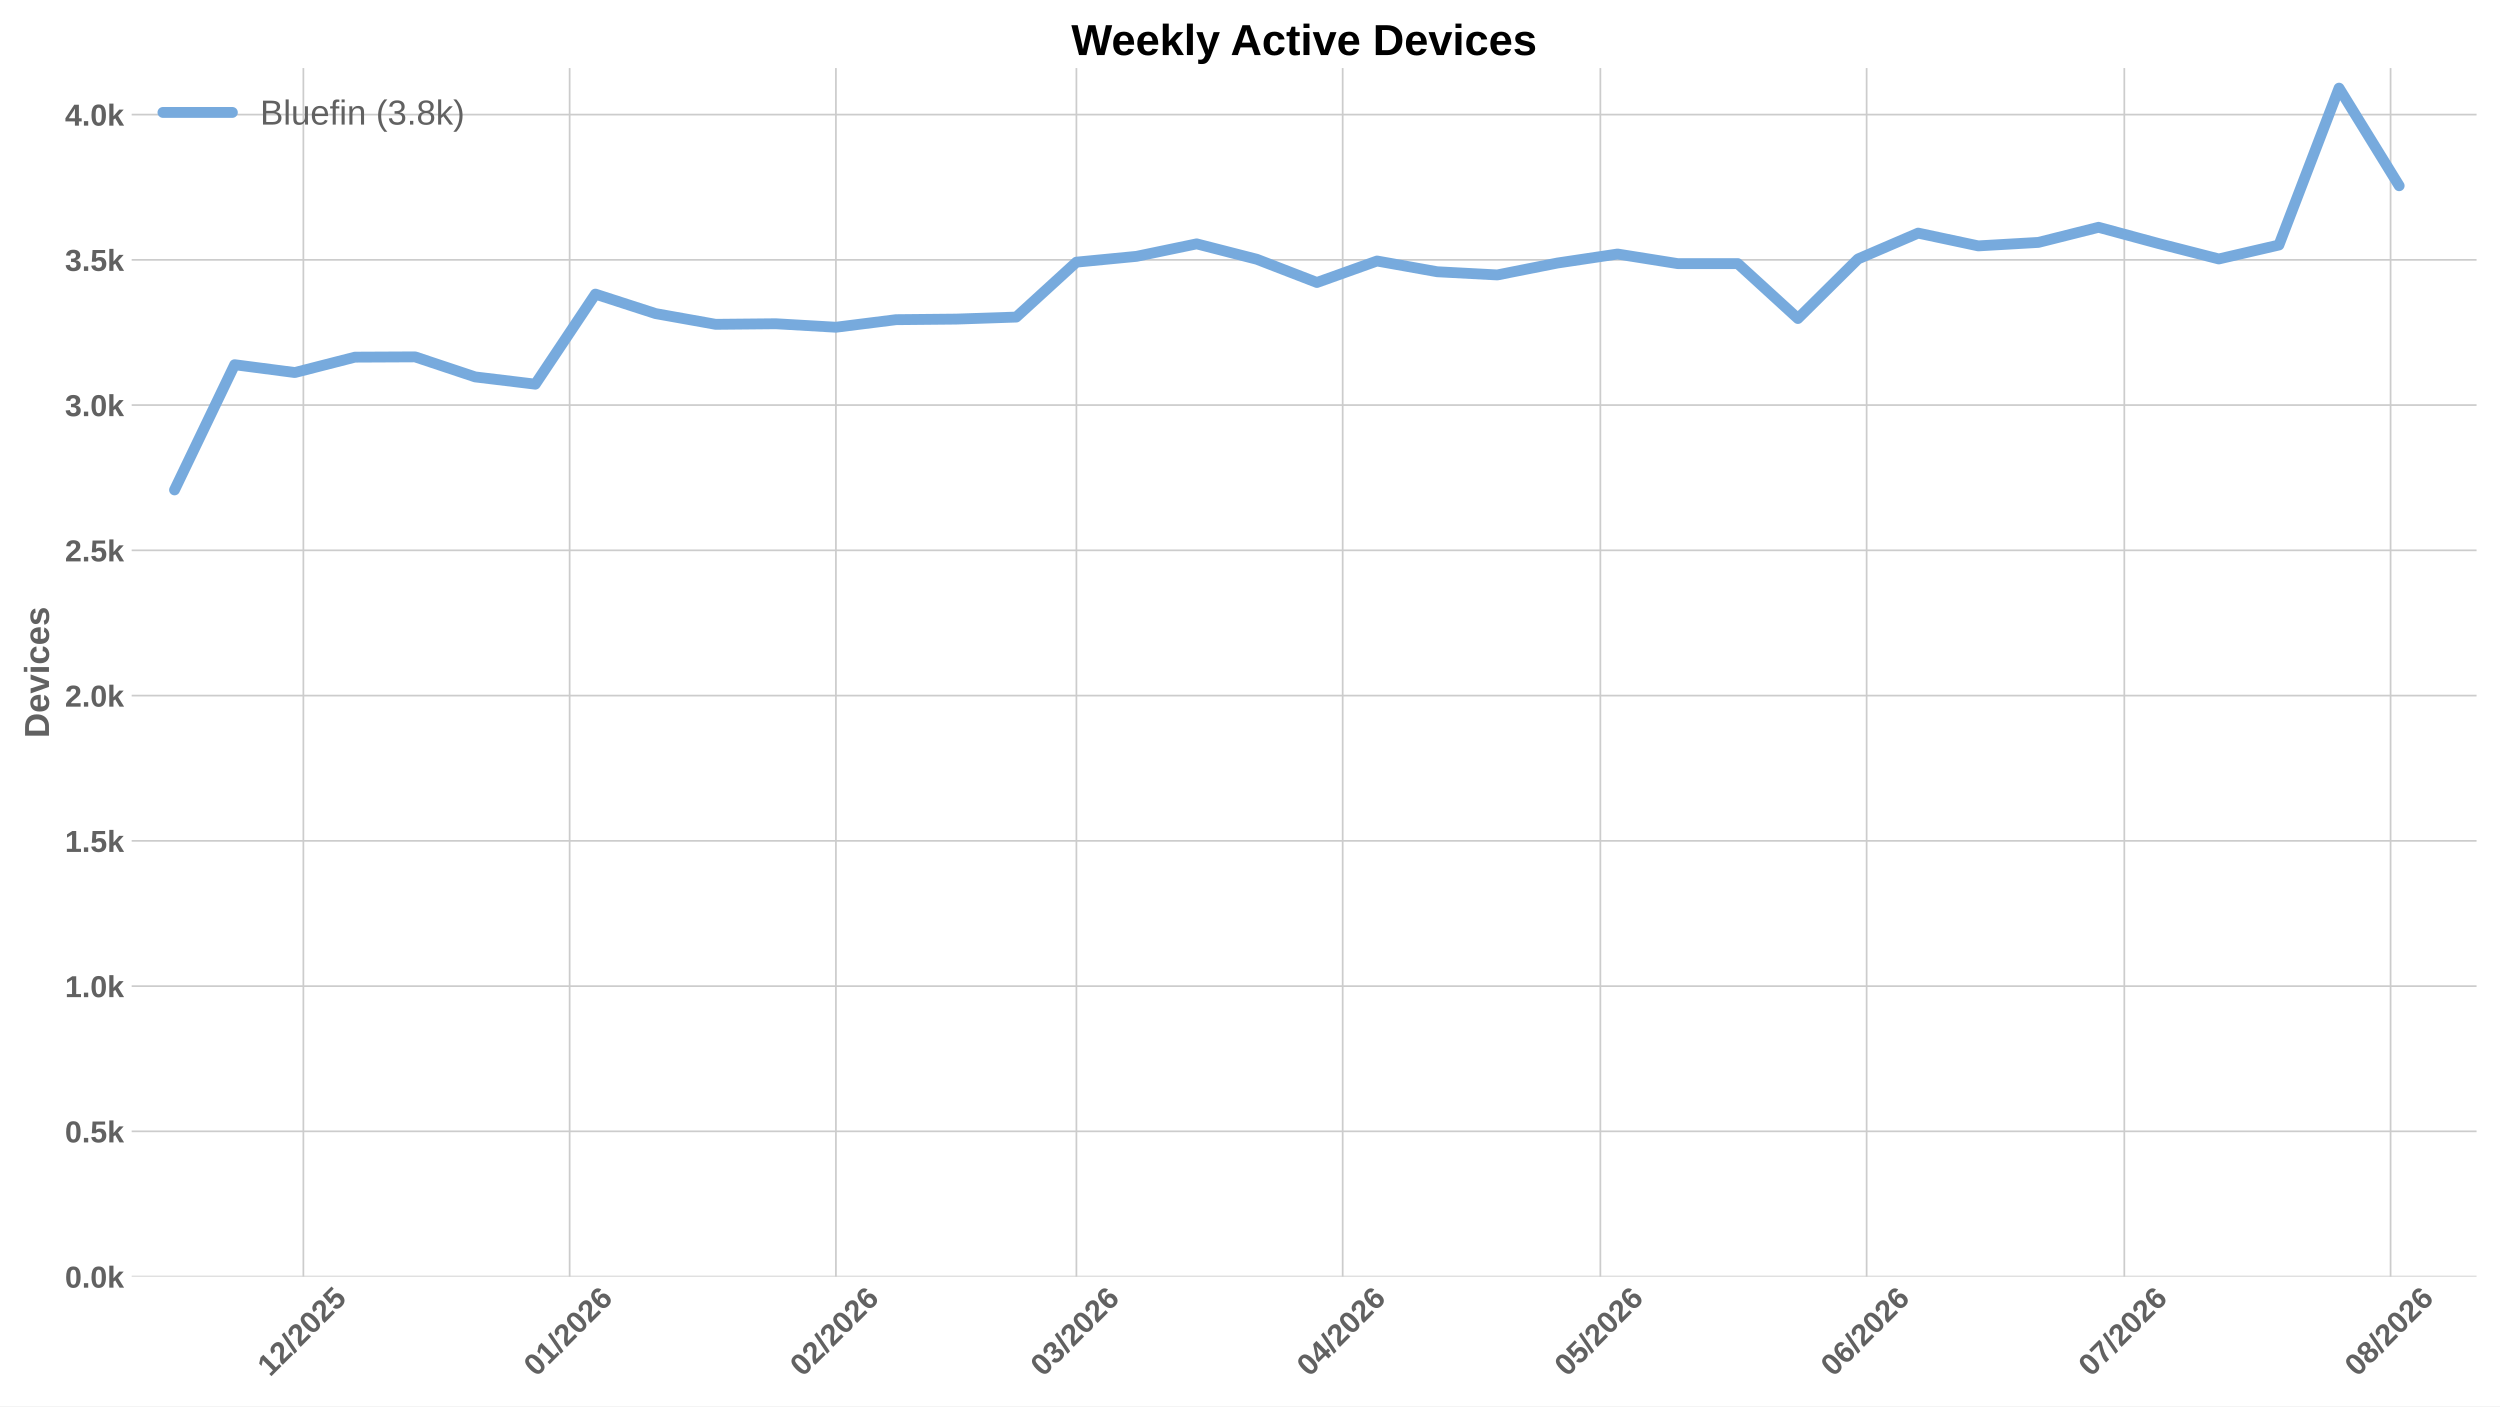
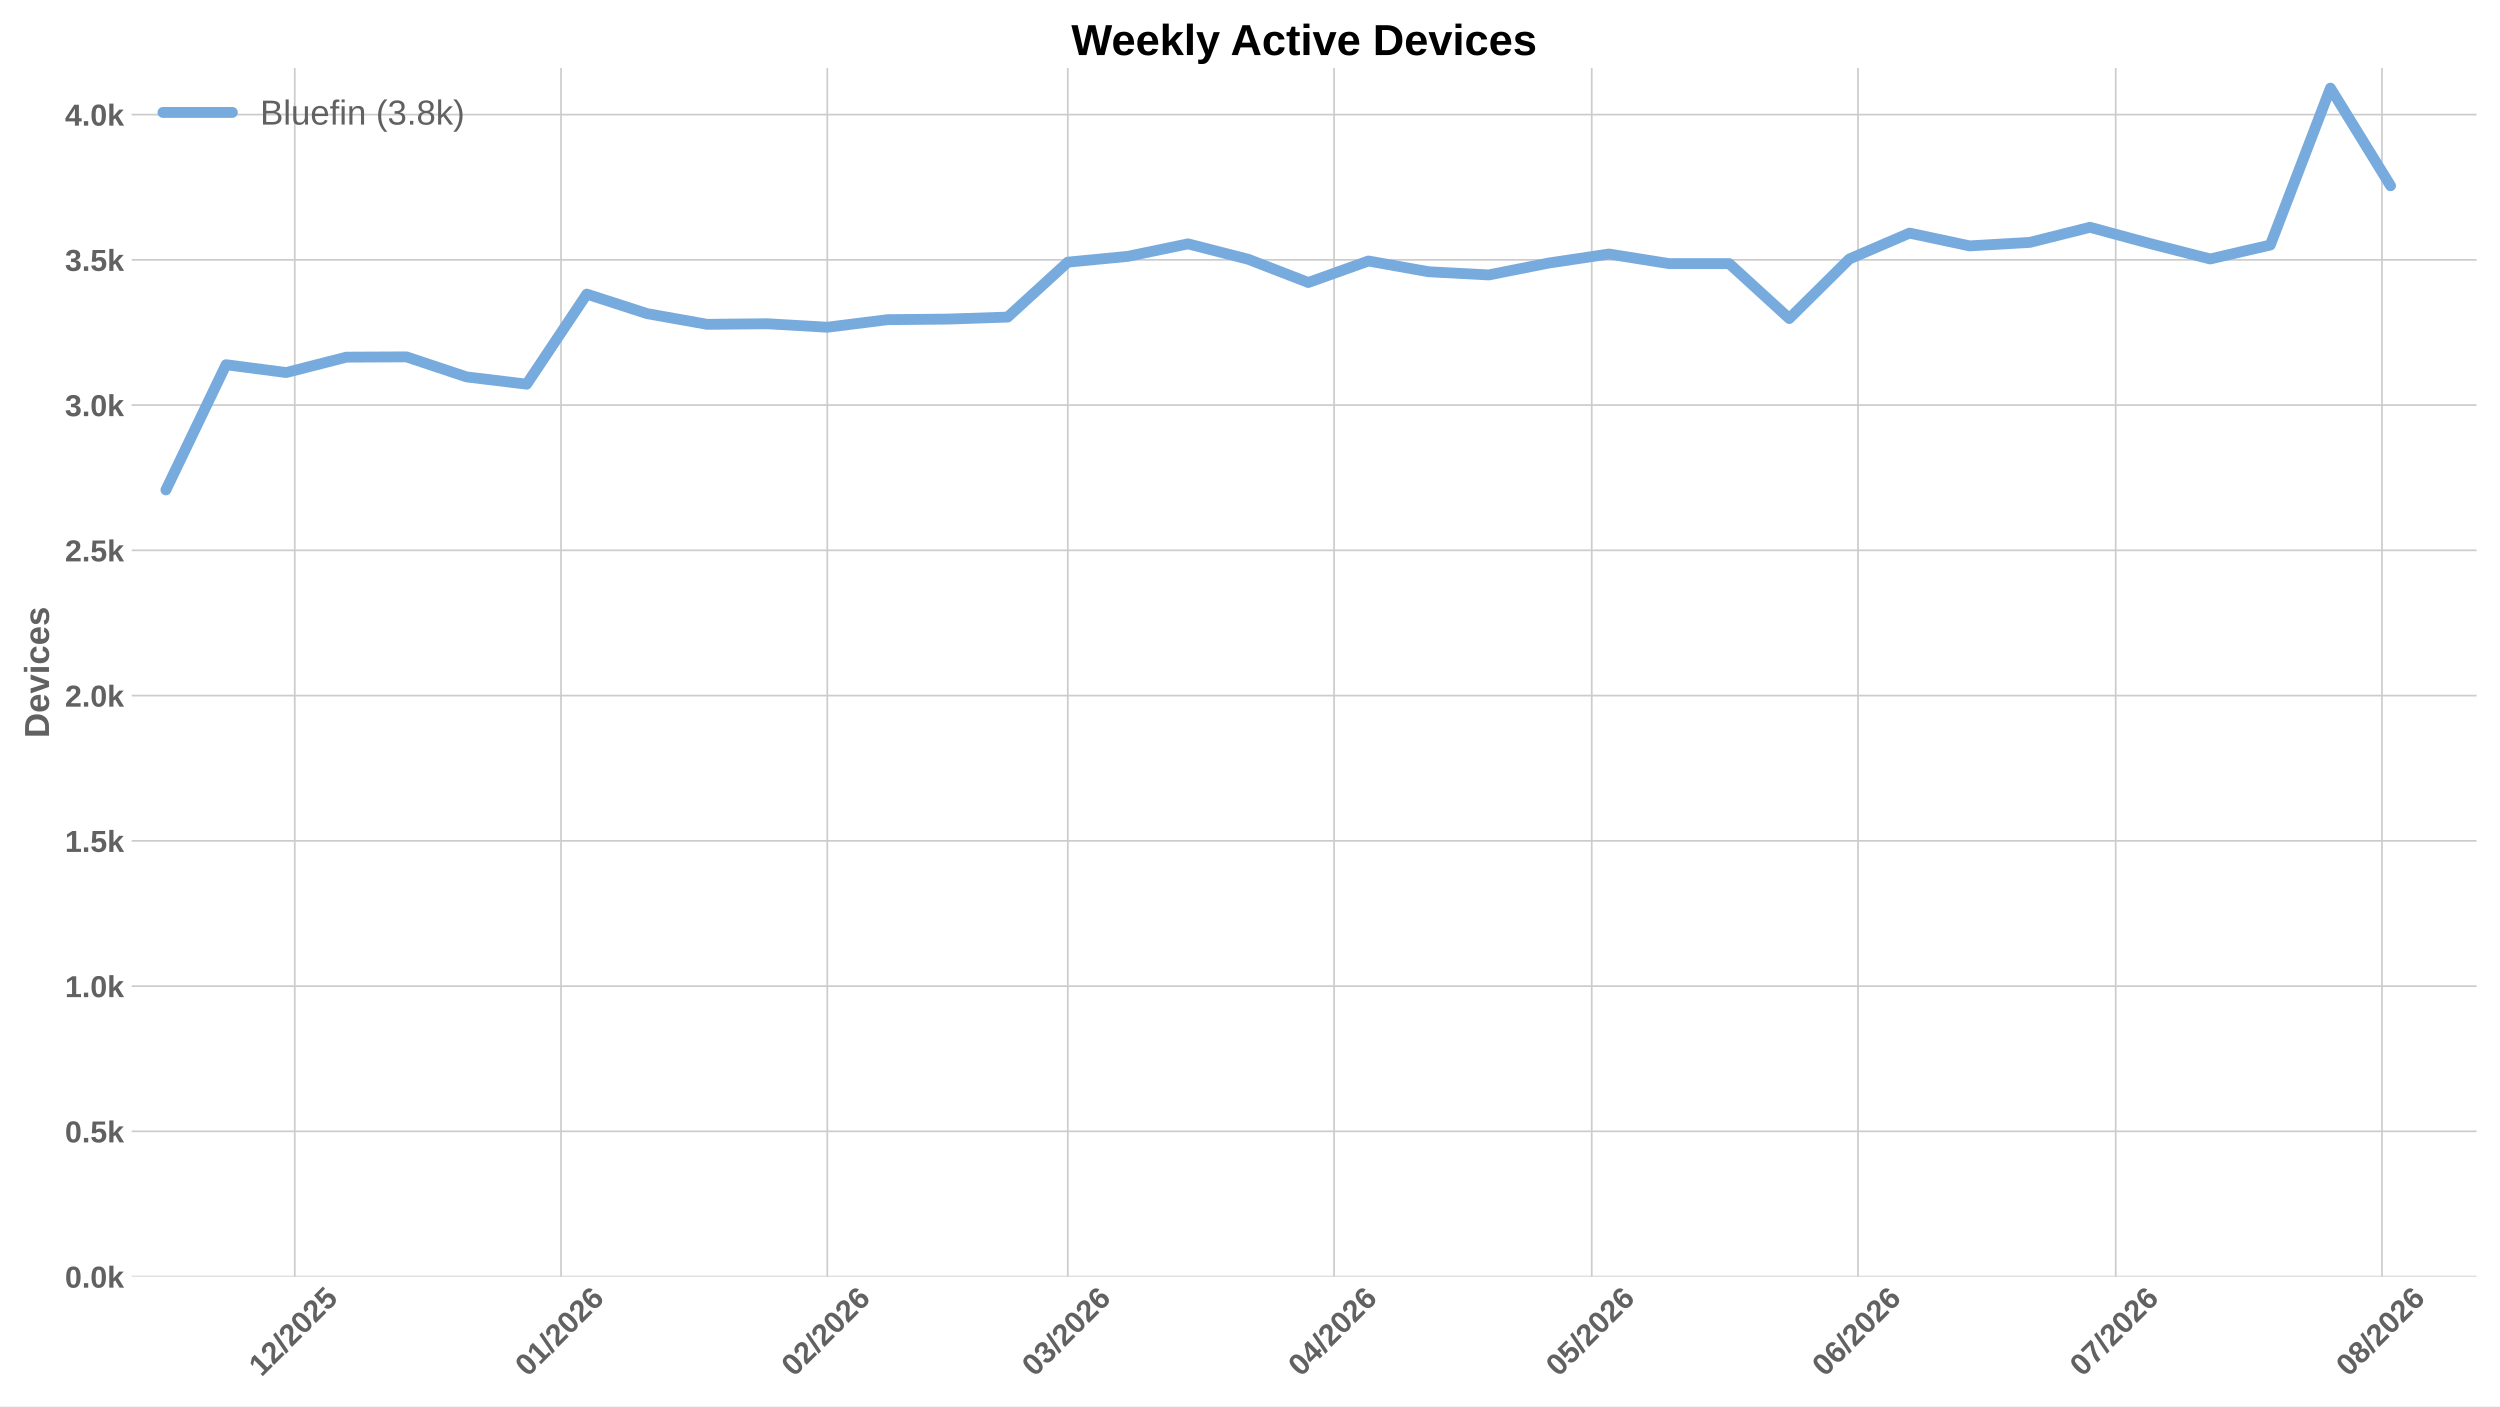
<svg xmlns="http://www.w3.org/2000/svg" xmlns:xlink="http://www.w3.org/1999/xlink" width="1152pt" height="648pt" viewBox="0 0 1152 648" version="1.1">
  <defs>
    <style type="text/css">*{stroke-linejoin: round; stroke-linecap: butt}</style>
  </defs>
  <g id="figure_1">
    <g id="patch_1">
      <path d="M 0 648  L 1152 648  L 1152 0  L 0 0  z " style="fill: #ffffff" />
    </g>
    <g id="axes_1">
      <g id="patch_2">
        <path d="M 60.676 588.262  L 1141.2 588.262  L 1141.2 31.361  L 60.676 31.361  z " style="fill: #ffffff" />
      </g>
      <g id="matplotlib.axis_1">
        <g id="xtick_1">
          <g id="line2d_1">
-             <path d="M 139.793 588.262  L 139.793 31.361  " clip-path="url(#pef35b49266)" style="fill: none; stroke: #cccccc; stroke-width: 0.8; stroke-linecap: round" />
+             <path d="M 135.824 588.262  L 135.824 31.361  " clip-path="url(#p6663f24291)" style="fill: none; stroke: #cccccc; stroke-width: 0.8; stroke-linecap: round" />
          </g>
          <g id="line2d_2" />
          <g id="text_1">
-             <g style="fill: #616161" transform="translate(124.4651 634.7498) rotate(-45) scale(0.14 -0.14)">
+             <g style="fill: #616161" transform="translate(120.4958 634.7498) rotate(-45) scale(0.14 -0.14)">
              <defs>
                <path id="LiberationSans-Bold-14" d="M 403 0  L 403 653  L 1494 653  L 1494 3656  L 438 2997  L 438 3688  L 1541 4403  L 2372 4403  L 2372 653  L 3381 653  L 3381 0  L 403 0  z " transform="scale(0.015625)" />
                <path id="LiberationSans-Bold-15" d="M 222 0  L 222 609  Q 394 988 711 1347  Q 1028 1706 1509 2097  Q 1972 2472 2158 2715  Q 2344 2959 2344 3194  Q 2344 3769 1766 3769  Q 1484 3769 1336 3617  Q 1188 3466 1144 3163  L 259 3213  Q 334 3825 717 4147  Q 1100 4469 1759 4469  Q 2472 4469 2853 4144  Q 3234 3819 3234 3231  Q 3234 2922 3112 2672  Q 2991 2422 2800 2211  Q 2609 2000 2376 1815  Q 2144 1631 1925 1456  Q 1706 1281 1526 1103  Q 1347 925 1259 722  L 3303 722  L 3303 0  L 222 0  z " transform="scale(0.015625)" />
                <path id="LiberationSans-Bold-12" d="M 63 -128  L 972 4638  L 1716 4638  L 822 -128  L 63 -128  z " transform="scale(0.015625)" />
                <path id="LiberationSans-Bold-13" d="M 3297 2203  Q 3297 1088 2914 512  Q 2531 -63 1766 -63  Q 253 -63 253 2203  Q 253 2994 418 3494  Q 584 3994 915 4231  Q 1247 4469 1791 4469  Q 2572 4469 2934 3903  Q 3297 3338 3297 2203  z M 2416 2203  Q 2416 2813 2356 3150  Q 2297 3488 2165 3634  Q 2034 3781 1784 3781  Q 1519 3781 1383 3632  Q 1247 3484 1189 3148  Q 1131 2813 1131 2203  Q 1131 1600 1192 1261  Q 1253 922 1386 775  Q 1519 628 1772 628  Q 2022 628 2158 783  Q 2294 938 2355 1278  Q 2416 1619 2416 2203  z " transform="scale(0.015625)" />
                <path id="LiberationSans-Bold-18" d="M 3381 1466  Q 3381 766 2945 351  Q 2509 -63 1750 -63  Q 1088 -63 689 235  Q 291 534 197 1100  L 1075 1172  Q 1144 891 1319 762  Q 1494 634 1759 634  Q 2088 634 2283 843  Q 2478 1053 2478 1447  Q 2478 1794 2293 2001  Q 2109 2209 1778 2209  Q 1413 2209 1181 1925  L 325 1925  L 478 4403  L 3125 4403  L 3125 3750  L 1275 3750  L 1203 2638  Q 1522 2919 2000 2919  Q 2628 2919 3004 2528  Q 3381 2138 3381 1466  z " transform="scale(0.015625)" />
              </defs>
              <use xlink:href="#LiberationSans-Bold-14" />
              <use xlink:href="#LiberationSans-Bold-15" transform="translate(55.60938 0)" />
              <use xlink:href="#LiberationSans-Bold-12" transform="translate(111.2188 0)" />
              <use xlink:href="#LiberationSans-Bold-15" transform="translate(139 0)" />
              <use xlink:href="#LiberationSans-Bold-13" transform="translate(194.6094 0)" />
              <use xlink:href="#LiberationSans-Bold-15" transform="translate(250.2188 0)" />
              <use xlink:href="#LiberationSans-Bold-18" transform="translate(305.8281 0)" />
            </g>
          </g>
        </g>
        <g id="xtick_2">
          <g id="line2d_3">
-             <path d="M 262.49 588.262  L 262.49 31.361  " clip-path="url(#pef35b49266)" style="fill: none; stroke: #cccccc; stroke-width: 0.8; stroke-linecap: round" />
+             <path d="M 258.521 588.262  L 258.521 31.361  " clip-path="url(#p6663f24291)" style="fill: none; stroke: #cccccc; stroke-width: 0.8; stroke-linecap: round" />
          </g>
          <g id="line2d_4" />
          <g id="text_2">
-             <g style="fill: #616161" transform="translate(247.162 634.7498) rotate(-45) scale(0.14 -0.14)">
+             <g style="fill: #616161" transform="translate(243.1927 634.7498) rotate(-45) scale(0.14 -0.14)">
              <defs>
                <path id="LiberationSans-Bold-19" d="M 3328 1441  Q 3328 738 2934 337  Q 2541 -63 1847 -63  Q 1069 -63 651 482  Q 234 1028 234 2100  Q 234 3278 657 3873  Q 1081 4469 1869 4469  Q 2428 4469 2751 4222  Q 3075 3975 3209 3456  L 2381 3341  Q 2263 3775 1850 3775  Q 1497 3775 1295 3422  Q 1094 3069 1094 2350  Q 1234 2584 1484 2709  Q 1734 2834 2050 2834  Q 2641 2834 2984 2459  Q 3328 2084 3328 1441  z M 2447 1416  Q 2447 1791 2273 1989  Q 2100 2188 1797 2188  Q 1506 2188 1331 2002  Q 1156 1816 1156 1509  Q 1156 1125 1339 873  Q 1522 622 1819 622  Q 2116 622 2281 833  Q 2447 1044 2447 1416  z " transform="scale(0.015625)" />
              </defs>
              <use xlink:href="#LiberationSans-Bold-13" />
              <use xlink:href="#LiberationSans-Bold-14" transform="translate(55.60938 0)" />
              <use xlink:href="#LiberationSans-Bold-12" transform="translate(111.2188 0)" />
              <use xlink:href="#LiberationSans-Bold-15" transform="translate(139 0)" />
              <use xlink:href="#LiberationSans-Bold-13" transform="translate(194.6094 0)" />
              <use xlink:href="#LiberationSans-Bold-15" transform="translate(250.2188 0)" />
              <use xlink:href="#LiberationSans-Bold-19" transform="translate(305.8281 0)" />
            </g>
          </g>
        </g>
        <g id="xtick_3">
          <g id="line2d_5">
-             <path d="M 385.187 588.262  L 385.187 31.361  " clip-path="url(#pef35b49266)" style="fill: none; stroke: #cccccc; stroke-width: 0.8; stroke-linecap: round" />
+             <path d="M 381.218 588.262  L 381.218 31.361  " clip-path="url(#p6663f24291)" style="fill: none; stroke: #cccccc; stroke-width: 0.8; stroke-linecap: round" />
          </g>
          <g id="line2d_6" />
          <g id="text_3">
-             <g style="fill: #616161" transform="translate(369.8589 634.7498) rotate(-45) scale(0.14 -0.14)">
+             <g style="fill: #616161" transform="translate(365.8896 634.7498) rotate(-45) scale(0.14 -0.14)">
              <use xlink:href="#LiberationSans-Bold-13" />
              <use xlink:href="#LiberationSans-Bold-15" transform="translate(55.60938 0)" />
              <use xlink:href="#LiberationSans-Bold-12" transform="translate(111.2188 0)" />
              <use xlink:href="#LiberationSans-Bold-15" transform="translate(139 0)" />
              <use xlink:href="#LiberationSans-Bold-13" transform="translate(194.6094 0)" />
              <use xlink:href="#LiberationSans-Bold-15" transform="translate(250.2188 0)" />
              <use xlink:href="#LiberationSans-Bold-19" transform="translate(305.8281 0)" />
            </g>
          </g>
        </g>
        <g id="xtick_4">
          <g id="line2d_7">
-             <path d="M 496.01 588.262  L 496.01 31.361  " clip-path="url(#pef35b49266)" style="fill: none; stroke: #cccccc; stroke-width: 0.8; stroke-linecap: round" />
+             <path d="M 492.041 588.262  L 492.041 31.361  " clip-path="url(#p6663f24291)" style="fill: none; stroke: #cccccc; stroke-width: 0.8; stroke-linecap: round" />
          </g>
          <g id="line2d_8" />
          <g id="text_4">
-             <g style="fill: #616161" transform="translate(480.6819 634.7498) rotate(-45) scale(0.14 -0.14)">
+             <g style="fill: #616161" transform="translate(476.7126 634.7498) rotate(-45) scale(0.14 -0.14)">
              <defs>
                <path id="LiberationSans-Bold-16" d="M 3328 1222  Q 3328 603 2922 265  Q 2516 -72 1766 -72  Q 1056 -72 637 254  Q 219 581 147 1197  L 1041 1275  Q 1125 641 1763 641  Q 2078 641 2253 797  Q 2428 953 2428 1275  Q 2428 1569 2215 1725  Q 2003 1881 1584 1881  L 1278 1881  L 1278 2591  L 1566 2591  Q 1944 2591 2134 2745  Q 2325 2900 2325 3188  Q 2325 3459 2173 3614  Q 2022 3769 1731 3769  Q 1459 3769 1292 3619  Q 1125 3469 1100 3194  L 222 3256  Q 291 3825 694 4147  Q 1097 4469 1747 4469  Q 2438 4469 2827 4158  Q 3216 3847 3216 3297  Q 3216 2884 2973 2618  Q 2731 2353 2275 2266  L 2275 2253  Q 2781 2194 3054 1920  Q 3328 1647 3328 1222  z " transform="scale(0.015625)" />
              </defs>
              <use xlink:href="#LiberationSans-Bold-13" />
              <use xlink:href="#LiberationSans-Bold-16" transform="translate(55.60938 0)" />
              <use xlink:href="#LiberationSans-Bold-12" transform="translate(111.2188 0)" />
              <use xlink:href="#LiberationSans-Bold-15" transform="translate(139 0)" />
              <use xlink:href="#LiberationSans-Bold-13" transform="translate(194.6094 0)" />
              <use xlink:href="#LiberationSans-Bold-15" transform="translate(250.2188 0)" />
              <use xlink:href="#LiberationSans-Bold-19" transform="translate(305.8281 0)" />
            </g>
          </g>
        </g>
        <g id="xtick_5">
          <g id="line2d_9">
-             <path d="M 618.707 588.262  L 618.707 31.361  " clip-path="url(#pef35b49266)" style="fill: none; stroke: #cccccc; stroke-width: 0.8; stroke-linecap: round" />
+             <path d="M 614.738 588.262  L 614.738 31.361  " clip-path="url(#p6663f24291)" style="fill: none; stroke: #cccccc; stroke-width: 0.8; stroke-linecap: round" />
          </g>
          <g id="line2d_10" />
          <g id="text_5">
-             <g style="fill: #616161" transform="translate(603.3789 634.7498) rotate(-45) scale(0.14 -0.14)">
+             <g style="fill: #616161" transform="translate(599.4095 634.7498) rotate(-45) scale(0.14 -0.14)">
              <defs>
                <path id="LiberationSans-Bold-17" d="M 2938 897  L 2938 0  L 2100 0  L 2100 897  L 97 897  L 97 1556  L 1956 4403  L 2938 4403  L 2938 1550  L 3525 1550  L 3525 897  L 2938 897  z M 2100 2991  Q 2100 3159 2111 3356  Q 2122 3553 2128 3609  Q 2047 3434 1834 3103  L 813 1550  L 2100 1550  L 2100 2991  z " transform="scale(0.015625)" />
              </defs>
              <use xlink:href="#LiberationSans-Bold-13" />
              <use xlink:href="#LiberationSans-Bold-17" transform="translate(55.60938 0)" />
              <use xlink:href="#LiberationSans-Bold-12" transform="translate(111.2188 0)" />
              <use xlink:href="#LiberationSans-Bold-15" transform="translate(139 0)" />
              <use xlink:href="#LiberationSans-Bold-13" transform="translate(194.6094 0)" />
              <use xlink:href="#LiberationSans-Bold-15" transform="translate(250.2188 0)" />
              <use xlink:href="#LiberationSans-Bold-19" transform="translate(305.8281 0)" />
            </g>
          </g>
        </g>
        <g id="xtick_6">
          <g id="line2d_11">
-             <path d="M 737.446 588.262  L 737.446 31.361  " clip-path="url(#pef35b49266)" style="fill: none; stroke: #cccccc; stroke-width: 0.8; stroke-linecap: round" />
+             <path d="M 733.477 588.262  L 733.477 31.361  " clip-path="url(#p6663f24291)" style="fill: none; stroke: #cccccc; stroke-width: 0.8; stroke-linecap: round" />
          </g>
          <g id="line2d_12" />
          <g id="text_6">
-             <g style="fill: #616161" transform="translate(722.1178 634.7498) rotate(-45) scale(0.14 -0.14)">
+             <g style="fill: #616161" transform="translate(718.1484 634.7498) rotate(-45) scale(0.14 -0.14)">
              <use xlink:href="#LiberationSans-Bold-13" />
              <use xlink:href="#LiberationSans-Bold-18" transform="translate(55.60938 0)" />
              <use xlink:href="#LiberationSans-Bold-12" transform="translate(111.2188 0)" />
              <use xlink:href="#LiberationSans-Bold-15" transform="translate(139 0)" />
              <use xlink:href="#LiberationSans-Bold-13" transform="translate(194.6094 0)" />
              <use xlink:href="#LiberationSans-Bold-15" transform="translate(250.2188 0)" />
              <use xlink:href="#LiberationSans-Bold-19" transform="translate(305.8281 0)" />
            </g>
          </g>
        </g>
        <g id="xtick_7">
          <g id="line2d_13">
-             <path d="M 860.143 588.262  L 860.143 31.361  " clip-path="url(#pef35b49266)" style="fill: none; stroke: #cccccc; stroke-width: 0.8; stroke-linecap: round" />
+             <path d="M 856.174 588.262  L 856.174 31.361  " clip-path="url(#p6663f24291)" style="fill: none; stroke: #cccccc; stroke-width: 0.8; stroke-linecap: round" />
          </g>
          <g id="line2d_14" />
          <g id="text_7">
-             <g style="fill: #616161" transform="translate(844.8147 634.7498) rotate(-45) scale(0.14 -0.14)">
+             <g style="fill: #616161" transform="translate(840.8453 634.7498) rotate(-45) scale(0.14 -0.14)">
              <use xlink:href="#LiberationSans-Bold-13" />
              <use xlink:href="#LiberationSans-Bold-19" transform="translate(55.60938 0)" />
              <use xlink:href="#LiberationSans-Bold-12" transform="translate(111.2188 0)" />
              <use xlink:href="#LiberationSans-Bold-15" transform="translate(139 0)" />
              <use xlink:href="#LiberationSans-Bold-13" transform="translate(194.6094 0)" />
              <use xlink:href="#LiberationSans-Bold-15" transform="translate(250.2188 0)" />
              <use xlink:href="#LiberationSans-Bold-19" transform="translate(305.8281 0)" />
            </g>
          </g>
        </g>
        <g id="xtick_8">
          <g id="line2d_15">
-             <path d="M 978.882 588.262  L 978.882 31.361  " clip-path="url(#pef35b49266)" style="fill: none; stroke: #cccccc; stroke-width: 0.8; stroke-linecap: round" />
+             <path d="M 974.913 588.262  L 974.913 31.361  " clip-path="url(#p6663f24291)" style="fill: none; stroke: #cccccc; stroke-width: 0.8; stroke-linecap: round" />
          </g>
          <g id="line2d_16" />
          <g id="text_8">
-             <g style="fill: #616161" transform="translate(963.5536 634.7498) rotate(-45) scale(0.14 -0.14)">
+             <g style="fill: #616161" transform="translate(959.5843 634.7498) rotate(-45) scale(0.14 -0.14)">
              <defs>
                <path id="LiberationSans-Bold-1a" d="M 3278 3706  Q 2981 3238 2717 2797  Q 2453 2356 2256 1911  Q 2059 1466 1945 995  Q 1831 525 1831 0  L 916 0  Q 916 550 1059 1064  Q 1203 1578 1475 2111  Q 1747 2644 2463 3681  L 275 3681  L 275 4403  L 3278 4403  L 3278 3706  z " transform="scale(0.015625)" />
              </defs>
              <use xlink:href="#LiberationSans-Bold-13" />
              <use xlink:href="#LiberationSans-Bold-1a" transform="translate(55.60938 0)" />
              <use xlink:href="#LiberationSans-Bold-12" transform="translate(111.2188 0)" />
              <use xlink:href="#LiberationSans-Bold-15" transform="translate(139 0)" />
              <use xlink:href="#LiberationSans-Bold-13" transform="translate(194.6094 0)" />
              <use xlink:href="#LiberationSans-Bold-15" transform="translate(250.2188 0)" />
              <use xlink:href="#LiberationSans-Bold-19" transform="translate(305.8281 0)" />
            </g>
          </g>
        </g>
        <g id="xtick_9">
          <g id="line2d_17">
-             <path d="M 1101.579 588.262  L 1101.579 31.361  " clip-path="url(#pef35b49266)" style="fill: none; stroke: #cccccc; stroke-width: 0.8; stroke-linecap: round" />
+             <path d="M 1097.61 588.262  L 1097.61 31.361  " clip-path="url(#p6663f24291)" style="fill: none; stroke: #cccccc; stroke-width: 0.8; stroke-linecap: round" />
          </g>
          <g id="line2d_18" />
          <g id="text_9">
-             <g style="fill: #616161" transform="translate(1086.251 634.7498) rotate(-45) scale(0.14 -0.14)">
+             <g style="fill: #616161" transform="translate(1082.281 634.7498) rotate(-45) scale(0.14 -0.14)">
              <defs>
                <path id="LiberationSans-Bold-1b" d="M 3363 1241  Q 3363 622 2953 279  Q 2544 -63 1784 -63  Q 1031 -63 617 278  Q 203 619 203 1234  Q 203 1656 447 1945  Q 691 2234 1100 2303  L 1100 2316  Q 744 2394 525 2669  Q 306 2944 306 3303  Q 306 3844 689 4156  Q 1072 4469 1772 4469  Q 2488 4469 2870 4164  Q 3253 3859 3253 3297  Q 3253 2938 3036 2666  Q 2819 2394 2453 2322  L 2453 2309  Q 2878 2241 3120 1961  Q 3363 1681 3363 1241  z M 2350 3250  Q 2350 3563 2206 3708  Q 2063 3853 1772 3853  Q 1203 3853 1203 3250  Q 1203 2619 1778 2619  Q 2066 2619 2208 2766  Q 2350 2913 2350 3250  z M 2453 1313  Q 2453 2003 1766 2003  Q 1447 2003 1276 1822  Q 1106 1641 1106 1300  Q 1106 913 1275 734  Q 1444 556 1791 556  Q 2131 556 2292 734  Q 2453 913 2453 1313  z " transform="scale(0.015625)" />
              </defs>
              <use xlink:href="#LiberationSans-Bold-13" />
              <use xlink:href="#LiberationSans-Bold-1b" transform="translate(55.60938 0)" />
              <use xlink:href="#LiberationSans-Bold-12" transform="translate(111.2188 0)" />
              <use xlink:href="#LiberationSans-Bold-15" transform="translate(139 0)" />
              <use xlink:href="#LiberationSans-Bold-13" transform="translate(194.6094 0)" />
              <use xlink:href="#LiberationSans-Bold-15" transform="translate(250.2188 0)" />
              <use xlink:href="#LiberationSans-Bold-19" transform="translate(305.8281 0)" />
            </g>
          </g>
        </g>
      </g>
      <g id="matplotlib.axis_2">
        <g id="ytick_1">
          <g id="line2d_19">
-             <path d="M 60.676 588.262  L 1141.2 588.262  " clip-path="url(#pef35b49266)" style="fill: none; stroke: #cccccc; stroke-width: 0.8; stroke-linecap: round" />
+             <path d="M 60.676 588.262  L 1141.2 588.262  " clip-path="url(#p6663f24291)" style="fill: none; stroke: #cccccc; stroke-width: 0.8; stroke-linecap: round" />
          </g>
          <g id="line2d_20" />
          <g id="text_10">
            <g style="fill: #616161" transform="translate(29.93031 593.3584) scale(0.14 -0.14)">
              <defs>
                <path id="LiberationSans-Bold-11" d="M 434 0  L 434 953  L 1338 953  L 1338 0  L 434 0  z " transform="scale(0.015625)" />
                <path id="LiberationSans-Bold-4e" d="M 2606 0  L 1703 1531  L 1325 1269  L 1325 0  L 447 0  L 447 4638  L 1325 4638  L 1325 1981  L 2531 3381  L 3475 3381  L 2288 2063  L 3566 0  L 2606 0  z " transform="scale(0.015625)" />
              </defs>
              <use xlink:href="#LiberationSans-Bold-13" />
              <use xlink:href="#LiberationSans-Bold-11" transform="translate(55.60938 0)" />
              <use xlink:href="#LiberationSans-Bold-13" transform="translate(83.39062 0)" />
              <use xlink:href="#LiberationSans-Bold-4e" transform="translate(139 0)" />
            </g>
          </g>
        </g>
        <g id="ytick_2">
          <g id="line2d_21">
-             <path d="M 60.676 521.329  L 1141.2 521.329  " clip-path="url(#pef35b49266)" style="fill: none; stroke: #cccccc; stroke-width: 0.8; stroke-linecap: round" />
+             <path d="M 60.676 521.329  L 1141.2 521.329  " clip-path="url(#p6663f24291)" style="fill: none; stroke: #cccccc; stroke-width: 0.8; stroke-linecap: round" />
          </g>
          <g id="line2d_22" />
          <g id="text_11">
            <g style="fill: #616161" transform="translate(29.93031 526.4256) scale(0.14 -0.14)">
              <use xlink:href="#LiberationSans-Bold-13" />
              <use xlink:href="#LiberationSans-Bold-11" transform="translate(55.60938 0)" />
              <use xlink:href="#LiberationSans-Bold-18" transform="translate(83.39062 0)" />
              <use xlink:href="#LiberationSans-Bold-4e" transform="translate(139 0)" />
            </g>
          </g>
        </g>
        <g id="ytick_3">
          <g id="line2d_23">
-             <path d="M 60.676 454.396  L 1141.2 454.396  " clip-path="url(#pef35b49266)" style="fill: none; stroke: #cccccc; stroke-width: 0.8; stroke-linecap: round" />
+             <path d="M 60.676 454.396  L 1141.2 454.396  " clip-path="url(#p6663f24291)" style="fill: none; stroke: #cccccc; stroke-width: 0.8; stroke-linecap: round" />
          </g>
          <g id="line2d_24" />
          <g id="text_12">
            <g style="fill: #616161" transform="translate(29.93031 459.4927) scale(0.14 -0.14)">
              <use xlink:href="#LiberationSans-Bold-14" />
              <use xlink:href="#LiberationSans-Bold-11" transform="translate(55.60938 0)" />
              <use xlink:href="#LiberationSans-Bold-13" transform="translate(83.39062 0)" />
              <use xlink:href="#LiberationSans-Bold-4e" transform="translate(139 0)" />
            </g>
          </g>
        </g>
        <g id="ytick_4">
          <g id="line2d_25">
-             <path d="M 60.676 387.464  L 1141.2 387.464  " clip-path="url(#pef35b49266)" style="fill: none; stroke: #cccccc; stroke-width: 0.8; stroke-linecap: round" />
+             <path d="M 60.676 387.464  L 1141.2 387.464  " clip-path="url(#p6663f24291)" style="fill: none; stroke: #cccccc; stroke-width: 0.8; stroke-linecap: round" />
          </g>
          <g id="line2d_26" />
          <g id="text_13">
            <g style="fill: #616161" transform="translate(29.93031 392.5598) scale(0.14 -0.14)">
              <use xlink:href="#LiberationSans-Bold-14" />
              <use xlink:href="#LiberationSans-Bold-11" transform="translate(55.60938 0)" />
              <use xlink:href="#LiberationSans-Bold-18" transform="translate(83.39062 0)" />
              <use xlink:href="#LiberationSans-Bold-4e" transform="translate(139 0)" />
            </g>
          </g>
        </g>
        <g id="ytick_5">
          <g id="line2d_27">
-             <path d="M 60.676 320.531  L 1141.2 320.531  " clip-path="url(#pef35b49266)" style="fill: none; stroke: #cccccc; stroke-width: 0.8; stroke-linecap: round" />
+             <path d="M 60.676 320.531  L 1141.2 320.531  " clip-path="url(#p6663f24291)" style="fill: none; stroke: #cccccc; stroke-width: 0.8; stroke-linecap: round" />
          </g>
          <g id="line2d_28" />
          <g id="text_14">
            <g style="fill: #616161" transform="translate(29.93031 325.6269) scale(0.14 -0.14)">
              <use xlink:href="#LiberationSans-Bold-15" />
              <use xlink:href="#LiberationSans-Bold-11" transform="translate(55.60938 0)" />
              <use xlink:href="#LiberationSans-Bold-13" transform="translate(83.39062 0)" />
              <use xlink:href="#LiberationSans-Bold-4e" transform="translate(139 0)" />
            </g>
          </g>
        </g>
        <g id="ytick_6">
          <g id="line2d_29">
-             <path d="M 60.676 253.598  L 1141.2 253.598  " clip-path="url(#pef35b49266)" style="fill: none; stroke: #cccccc; stroke-width: 0.8; stroke-linecap: round" />
+             <path d="M 60.676 253.598  L 1141.2 253.598  " clip-path="url(#p6663f24291)" style="fill: none; stroke: #cccccc; stroke-width: 0.8; stroke-linecap: round" />
          </g>
          <g id="line2d_30" />
          <g id="text_15">
            <g style="fill: #616161" transform="translate(29.93031 258.694) scale(0.14 -0.14)">
              <use xlink:href="#LiberationSans-Bold-15" />
              <use xlink:href="#LiberationSans-Bold-11" transform="translate(55.60938 0)" />
              <use xlink:href="#LiberationSans-Bold-18" transform="translate(83.39062 0)" />
              <use xlink:href="#LiberationSans-Bold-4e" transform="translate(139 0)" />
            </g>
          </g>
        </g>
        <g id="ytick_7">
          <g id="line2d_31">
-             <path d="M 60.676 186.665  L 1141.2 186.665  " clip-path="url(#pef35b49266)" style="fill: none; stroke: #cccccc; stroke-width: 0.8; stroke-linecap: round" />
+             <path d="M 60.676 186.665  L 1141.2 186.665  " clip-path="url(#p6663f24291)" style="fill: none; stroke: #cccccc; stroke-width: 0.8; stroke-linecap: round" />
          </g>
          <g id="line2d_32" />
          <g id="text_16">
            <g style="fill: #616161" transform="translate(29.93031 191.7611) scale(0.14 -0.14)">
              <use xlink:href="#LiberationSans-Bold-16" />
              <use xlink:href="#LiberationSans-Bold-11" transform="translate(55.60938 0)" />
              <use xlink:href="#LiberationSans-Bold-13" transform="translate(83.39062 0)" />
              <use xlink:href="#LiberationSans-Bold-4e" transform="translate(139 0)" />
            </g>
          </g>
        </g>
        <g id="ytick_8">
          <g id="line2d_33">
-             <path d="M 60.676 119.732  L 1141.2 119.732  " clip-path="url(#pef35b49266)" style="fill: none; stroke: #cccccc; stroke-width: 0.8; stroke-linecap: round" />
+             <path d="M 60.676 119.732  L 1141.2 119.732  " clip-path="url(#p6663f24291)" style="fill: none; stroke: #cccccc; stroke-width: 0.8; stroke-linecap: round" />
          </g>
          <g id="line2d_34" />
          <g id="text_17">
            <g style="fill: #616161" transform="translate(29.93031 124.8282) scale(0.14 -0.14)">
              <use xlink:href="#LiberationSans-Bold-16" />
              <use xlink:href="#LiberationSans-Bold-11" transform="translate(55.60938 0)" />
              <use xlink:href="#LiberationSans-Bold-18" transform="translate(83.39062 0)" />
              <use xlink:href="#LiberationSans-Bold-4e" transform="translate(139 0)" />
            </g>
          </g>
        </g>
        <g id="ytick_9">
          <g id="line2d_35">
-             <path d="M 60.676 52.799  L 1141.2 52.799  " clip-path="url(#pef35b49266)" style="fill: none; stroke: #cccccc; stroke-width: 0.8; stroke-linecap: round" />
+             <path d="M 60.676 52.799  L 1141.2 52.799  " clip-path="url(#p6663f24291)" style="fill: none; stroke: #cccccc; stroke-width: 0.8; stroke-linecap: round" />
          </g>
          <g id="line2d_36" />
          <g id="text_18">
            <g style="fill: #616161" transform="translate(29.93031 57.89534) scale(0.14 -0.14)">
              <use xlink:href="#LiberationSans-Bold-17" />
              <use xlink:href="#LiberationSans-Bold-11" transform="translate(55.60938 0)" />
              <use xlink:href="#LiberationSans-Bold-13" transform="translate(83.39062 0)" />
              <use xlink:href="#LiberationSans-Bold-4e" transform="translate(139 0)" />
            </g>
          </g>
        </g>
        <g id="text_19">
          <g style="fill: #616161" transform="translate(22.56312 340.0552) rotate(-90) scale(0.16 -0.16)">
            <defs>
              <path id="LiberationSans-Bold-27" d="M 4353 2234  Q 4353 1553 4086 1045  Q 3819 538 3330 269  Q 2841 0 2209 0  L 428 0  L 428 4403  L 2022 4403  Q 3134 4403 3743 3842  Q 4353 3281 4353 2234  z M 3425 2234  Q 3425 2944 3056 3317  Q 2688 3691 2003 3691  L 1350 3691  L 1350 713  L 2131 713  Q 2725 713 3075 1122  Q 3425 1531 3425 2234  z " transform="scale(0.015625)" />
              <path id="LiberationSans-Bold-48" d="M 1831 -63  Q 1069 -63 659 389  Q 250 841 250 1706  Q 250 2544 665 2994  Q 1081 3444 1844 3444  Q 2572 3444 2956 2961  Q 3341 2478 3341 1547  L 3341 1522  L 1172 1522  Q 1172 1028 1355 776  Q 1538 525 1875 525  Q 2341 525 2463 928  L 3291 856  Q 2931 -63 1831 -63  z M 1831 2891  Q 1522 2891 1355 2675  Q 1188 2459 1178 2072  L 2491 2072  Q 2466 2481 2294 2686  Q 2122 2891 1831 2891  z " transform="scale(0.015625)" />
              <path id="LiberationSans-Bold-59" d="M 2284 0  L 1234 0  L 25 3381  L 953 3381  L 1544 1491  Q 1591 1334 1766 709  Q 1797 838 1894 1159  Q 1991 1481 2613 3381  L 3531 3381  L 2284 0  z " transform="scale(0.015625)" />
              <path id="LiberationSans-Bold-4c" d="M 447 3991  L 447 4638  L 1325 4638  L 1325 3991  L 447 3991  z M 447 0  L 447 3381  L 1325 3381  L 1325 0  L 447 0  z " transform="scale(0.015625)" />
              <path id="LiberationSans-Bold-46" d="M 1856 -63  Q 1088 -63 669 395  Q 250 853 250 1672  Q 250 2509 672 2976  Q 1094 3444 1869 3444  Q 2466 3444 2856 3144  Q 3247 2844 3347 2316  L 2463 2272  Q 2425 2531 2275 2686  Q 2125 2841 1850 2841  Q 1172 2841 1172 1706  Q 1172 538 1863 538  Q 2113 538 2281 695  Q 2450 853 2491 1166  L 3372 1125  Q 3325 778 3123 506  Q 2922 234 2594 85  Q 2266 -63 1856 -63  z " transform="scale(0.015625)" />
              <path id="LiberationSans-Bold-56" d="M 3297 988  Q 3297 497 2895 217  Q 2494 -63 1784 -63  Q 1088 -63 717 157  Q 347 378 225 844  L 997 959  Q 1063 719 1223 619  Q 1384 519 1784 519  Q 2153 519 2322 612  Q 2491 706 2491 906  Q 2491 1069 2355 1164  Q 2219 1259 1894 1325  Q 1150 1472 890 1598  Q 631 1725 495 1926  Q 359 2128 359 2422  Q 359 2906 732 3176  Q 1106 3447 1791 3447  Q 2394 3447 2761 3212  Q 3128 2978 3219 2534  L 2441 2453  Q 2403 2659 2256 2761  Q 2109 2863 1791 2863  Q 1478 2863 1322 2783  Q 1166 2703 1166 2516  Q 1166 2369 1286 2283  Q 1406 2197 1691 2141  Q 2088 2059 2395 1973  Q 2703 1888 2889 1769  Q 3075 1650 3186 1464  Q 3297 1278 3297 988  z " transform="scale(0.015625)" />
            </defs>
            <use xlink:href="#LiberationSans-Bold-27" />
            <use xlink:href="#LiberationSans-Bold-48" transform="translate(72.21875 0)" />
            <use xlink:href="#LiberationSans-Bold-59" transform="translate(127.8281 0)" />
            <use xlink:href="#LiberationSans-Bold-4c" transform="translate(183.4375 0)" />
            <use xlink:href="#LiberationSans-Bold-46" transform="translate(211.2188 0)" />
            <use xlink:href="#LiberationSans-Bold-48" transform="translate(266.8281 0)" />
            <use xlink:href="#LiberationSans-Bold-56" transform="translate(322.4375 0)" />
          </g>
        </g>
      </g>
      <g id="line2d_37">
-         <path d="M 80.424 225.754  L 108.13 168.058  L 135.836 171.672  L 163.541 164.577  L 191.247 164.443  L 218.953 173.68  L 246.659 177.027  L 274.364 135.528  L 302.07 144.497  L 329.776 149.45  L 357.482 149.183  L 385.187 150.789  L 412.893 147.308  L 440.599 147.041  L 468.305 146.104  L 496.01 120.803  L 523.716 118.126  L 551.422 112.369  L 579.128 119.464  L 606.833 130.174  L 634.539 120.268  L 662.245 125.221  L 689.951 126.693  L 717.656 121.205  L 745.362 117.055  L 773.068 121.472  L 800.774 121.472  L 828.479 146.773  L 856.185 119.33  L 883.891 107.416  L 911.597 113.306  L 939.302 111.7  L 967.008 104.739  L 994.714 112.236  L 1022.42 119.33  L 1050.125 112.905  L 1077.831 40.617  L 1105.537 85.596  " clip-path="url(#pef35b49266)" style="fill: none; stroke: #77aadd; stroke-width: 5; stroke-linecap: round" />
+         <path d="M 76.455 225.754  L 104.16 168.058  L 131.866 171.672  L 159.572 164.577  L 187.278 164.443  L 214.983 173.68  L 242.689 177.027  L 270.395 135.528  L 298.101 144.497  L 325.806 149.45  L 353.512 149.183  L 381.218 150.789  L 408.924 147.308  L 436.629 147.041  L 464.335 146.104  L 492.041 120.803  L 519.747 118.126  L 547.452 112.369  L 575.158 119.464  L 602.864 130.174  L 630.57 120.268  L 658.275 125.221  L 685.981 126.693  L 713.687 121.205  L 741.393 117.055  L 769.098 121.472  L 796.804 121.472  L 824.51 146.773  L 852.216 119.33  L 879.921 107.416  L 907.627 113.306  L 935.333 111.7  L 963.039 104.739  L 990.744 112.236  L 1018.45 119.33  L 1046.156 112.905  L 1073.862 40.617  L 1101.568 85.596  " clip-path="url(#p6663f24291)" style="fill: none; stroke: #77aadd; stroke-width: 5; stroke-linecap: round" />
      </g>
      <g id="patch_3">
        <path d="M 60.676 588.262  L 60.676 31.361  " style="fill: none" />
      </g>
      <g id="patch_4">
        <path d="M 1141.2 588.262  L 1141.2 31.361  " style="fill: none" />
      </g>
      <g id="patch_5">
        <path d="M 60.676 588.262  L 1141.2 588.262  " style="fill: none" />
      </g>
      <g id="patch_6">
        <path d="M 60.676 31.361  L 1141.2 31.361  " style="fill: none" />
      </g>
      <g id="text_20">
        <g transform="translate(493.655 25.36055) scale(0.2 -0.2)">
          <defs>
            <path id="LiberationSans-Bold-3a" d="M 4897 0  L 3803 0  L 3206 2547  Q 3097 2997 3022 3488  Q 2947 3078 2900 2864  Q 2853 2650 2234 0  L 1141 0  L 6 4403  L 941 4403  L 1578 1559  L 1722 872  Q 1809 1306 1892 1701  Q 1975 2097 2516 4403  L 3547 4403  L 4103 2059  Q 4169 1797 4325 872  L 4403 1234  L 4569 1953  L 5100 4403  L 6034 4403  L 4897 0  z " transform="scale(0.015625)" />
            <path id="LiberationSans-Bold-4f" d="M 447 0  L 447 4638  L 1325 4638  L 1325 0  L 447 0  z " transform="scale(0.015625)" />
            <path id="LiberationSans-Bold-5c" d="M 884 -1328  Q 569 -1328 331 -1288  L 331 -663  Q 497 -688 634 -688  Q 822 -688 945 -628  Q 1069 -569 1167 -431  Q 1266 -294 1388 34  L 50 3381  L 978 3381  L 1509 1797  Q 1634 1456 1825 753  L 1903 1050  L 2106 1784  L 2606 3381  L 3525 3381  L 2188 -178  Q 1919 -828 1630 -1078  Q 1341 -1328 884 -1328  z " transform="scale(0.015625)" />
            <path id="LiberationSans-Bold-3" transform="scale(0.015625)" />
            <path id="LiberationSans-Bold-24" d="M 3541 0  L 3150 1125  L 1472 1125  L 1081 0  L 159 0  L 1766 4403  L 2853 4403  L 4453 0  L 3541 0  z M 2309 3725  L 2291 3656  Q 2259 3544 2215 3400  Q 2172 3256 1678 1819  L 2944 1819  L 2509 3084  L 2375 3509  L 2309 3725  z " transform="scale(0.015625)" />
            <path id="LiberationSans-Bold-57" d="M 1313 -56  Q 925 -56 715 155  Q 506 366 506 794  L 506 2788  L 78 2788  L 78 3381  L 550 3381  L 825 4175  L 1375 4175  L 1375 3381  L 2016 3381  L 2016 2788  L 1375 2788  L 1375 1031  Q 1375 784 1469 667  Q 1563 550 1759 550  Q 1863 550 2053 594  L 2053 50  Q 1728 -56 1313 -56  z " transform="scale(0.015625)" />
          </defs>
          <use xlink:href="#LiberationSans-Bold-3a" />
          <use xlink:href="#LiberationSans-Bold-48" transform="translate(92.57812 0)" />
          <use xlink:href="#LiberationSans-Bold-48" transform="translate(148.1875 0)" />
          <use xlink:href="#LiberationSans-Bold-4e" transform="translate(203.7969 0)" />
          <use xlink:href="#LiberationSans-Bold-4f" transform="translate(259.4062 0)" />
          <use xlink:href="#LiberationSans-Bold-5c" transform="translate(287.1875 0)" />
          <use xlink:href="#LiberationSans-Bold-3" transform="translate(342.7969 0)" />
          <use xlink:href="#LiberationSans-Bold-24" transform="translate(366.875 0)" />
          <use xlink:href="#LiberationSans-Bold-46" transform="translate(439.0938 0)" />
          <use xlink:href="#LiberationSans-Bold-57" transform="translate(494.7031 0)" />
          <use xlink:href="#LiberationSans-Bold-4c" transform="translate(528 0)" />
          <use xlink:href="#LiberationSans-Bold-59" transform="translate(555.7812 0)" />
          <use xlink:href="#LiberationSans-Bold-48" transform="translate(611.3906 0)" />
          <use xlink:href="#LiberationSans-Bold-3" transform="translate(667 0)" />
          <use xlink:href="#LiberationSans-Bold-27" transform="translate(694.7812 0)" />
          <use xlink:href="#LiberationSans-Bold-48" transform="translate(767 0)" />
          <use xlink:href="#LiberationSans-Bold-59" transform="translate(822.6094 0)" />
          <use xlink:href="#LiberationSans-Bold-4c" transform="translate(878.2188 0)" />
          <use xlink:href="#LiberationSans-Bold-46" transform="translate(906 0)" />
          <use xlink:href="#LiberationSans-Bold-48" transform="translate(961.6094 0)" />
          <use xlink:href="#LiberationSans-Bold-56" transform="translate(1017.219 0)" />
        </g>
      </g>
      <g id="legend_1">
        <g id="line2d_38">
          <path d="M 75.076 51.809  L 91.076 51.809  L 107.076 51.809  " style="fill: none; stroke: #77aadd; stroke-width: 5; stroke-linecap: round" />
        </g>
        <g id="text_21">
          <g style="fill: #616161" transform="translate(119.8756 57.40898) scale(0.16 -0.16)">
            <defs>
              <path id="LiberationSans-25" d="M 3931 1241  Q 3931 653 3503 326  Q 3075 0 2313 0  L 525 0  L 525 4403  L 2125 4403  Q 3675 4403 3675 3334  Q 3675 2944 3456 2678  Q 3238 2413 2838 2322  Q 3363 2259 3647 1970  Q 3931 1681 3931 1241  z M 3075 3263  Q 3075 3619 2831 3772  Q 2588 3925 2125 3925  L 1122 3925  L 1122 2531  L 2125 2531  Q 2603 2531 2839 2711  Q 3075 2891 3075 3263  z M 3328 1288  Q 3328 2066 2234 2066  L 1122 2066  L 1122 478  L 2281 478  Q 2828 478 3078 681  Q 3328 884 3328 1288  z " transform="scale(0.015625)" />
              <path id="LiberationSans-4f" d="M 431 0  L 431 4638  L 994 4638  L 994 0  L 431 0  z " transform="scale(0.015625)" />
              <path id="LiberationSans-58" d="M 981 3381  L 981 1238  Q 981 903 1047 718  Q 1113 534 1256 453  Q 1400 372 1678 372  Q 2084 372 2318 650  Q 2553 928 2553 1422  L 2553 3381  L 3116 3381  L 3116 722  Q 3116 131 3134 0  L 2603 0  Q 2600 16 2597 84  Q 2594 153 2589 242  Q 2584 331 2578 578  L 2569 578  Q 2375 228 2120 82  Q 1866 -63 1488 -63  Q 931 -63 673 214  Q 416 491 416 1128  L 416 3381  L 981 3381  z " transform="scale(0.015625)" />
              <path id="LiberationSans-48" d="M 863 1572  Q 863 991 1103 675  Q 1344 359 1806 359  Q 2172 359 2392 506  Q 2613 653 2691 878  L 3184 738  Q 2881 -63 1806 -63  Q 1056 -63 664 384  Q 272 831 272 1713  Q 272 2550 664 2997  Q 1056 3444 1784 3444  Q 3275 3444 3275 1647  L 3275 1572  L 863 1572  z M 2694 2003  Q 2647 2538 2422 2783  Q 2197 3028 1775 3028  Q 1366 3028 1127 2754  Q 888 2481 869 2003  L 2694 2003  z " transform="scale(0.015625)" />
              <path id="LiberationSans-49" d="M 1128 2972  L 1128 0  L 566 0  L 566 2972  L 91 2972  L 91 3381  L 566 3381  L 566 3763  Q 566 4225 769 4428  Q 972 4631 1391 4631  Q 1625 4631 1788 4594  L 1788 4166  Q 1647 4191 1538 4191  Q 1322 4191 1225 4081  Q 1128 3972 1128 3684  L 1128 3381  L 1788 3381  L 1788 2972  L 1128 2972  z " transform="scale(0.015625)" />
              <path id="LiberationSans-4c" d="M 428 4100  L 428 4638  L 991 4638  L 991 4100  L 428 4100  z M 428 0  L 428 3381  L 991 3381  L 991 0  L 428 0  z " transform="scale(0.015625)" />
              <path id="LiberationSans-51" d="M 2578 0  L 2578 2144  Q 2578 2478 2512 2662  Q 2447 2847 2303 2928  Q 2159 3009 1881 3009  Q 1475 3009 1240 2731  Q 1006 2453 1006 1959  L 1006 0  L 444 0  L 444 2659  Q 444 3250 425 3381  L 956 3381  Q 959 3366 962 3297  Q 966 3228 970 3139  Q 975 3050 981 2803  L 991 2803  Q 1184 3153 1439 3298  Q 1694 3444 2072 3444  Q 2628 3444 2886 3167  Q 3144 2891 3144 2253  L 3144 0  L 2578 0  z " transform="scale(0.015625)" />
              <path id="LiberationSans-3" transform="scale(0.015625)" />
              <path id="LiberationSans-b" d="M 397 1663  Q 397 2566 680 3284  Q 963 4003 1550 4638  L 2094 4638  Q 1509 3988 1236 3256  Q 963 2525 963 1656  Q 963 791 1233 62  Q 1503 -666 2094 -1325  L 1550 -1325  Q 959 -688 678 32  Q 397 753 397 1650  L 397 1663  z " transform="scale(0.015625)" />
              <path id="LiberationSans-16" d="M 3278 1216  Q 3278 606 2890 271  Q 2503 -63 1784 -63  Q 1116 -63 717 239  Q 319 541 244 1131  L 825 1184  Q 938 403 1784 403  Q 2209 403 2451 612  Q 2694 822 2694 1234  Q 2694 1594 2417 1795  Q 2141 1997 1619 1997  L 1300 1997  L 1300 2484  L 1606 2484  Q 2069 2484 2323 2686  Q 2578 2888 2578 3244  Q 2578 3597 2370 3801  Q 2163 4006 1753 4006  Q 1381 4006 1151 3815  Q 922 3625 884 3278  L 319 3322  Q 381 3863 767 4166  Q 1153 4469 1759 4469  Q 2422 4469 2789 4161  Q 3156 3853 3156 3303  Q 3156 2881 2920 2617  Q 2684 2353 2234 2259  L 2234 2247  Q 2728 2194 3003 1916  Q 3278 1638 3278 1216  z " transform="scale(0.015625)" />
              <path id="LiberationSans-11" d="M 584 0  L 584 684  L 1194 684  L 1194 0  L 584 0  z " transform="scale(0.015625)" />
              <path id="LiberationSans-1b" d="M 3281 1228  Q 3281 619 2893 278  Q 2506 -63 1781 -63  Q 1075 -63 676 271  Q 278 606 278 1222  Q 278 1653 525 1947  Q 772 2241 1156 2303  L 1156 2316  Q 797 2400 589 2681  Q 381 2963 381 3341  Q 381 3844 757 4156  Q 1134 4469 1769 4469  Q 2419 4469 2795 4162  Q 3172 3856 3172 3334  Q 3172 2956 2962 2675  Q 2753 2394 2391 2322  L 2391 2309  Q 2813 2241 3047 1952  Q 3281 1663 3281 1228  z M 2588 3303  Q 2588 4050 1769 4050  Q 1372 4050 1164 3862  Q 956 3675 956 3303  Q 956 2925 1170 2726  Q 1384 2528 1775 2528  Q 2172 2528 2380 2711  Q 2588 2894 2588 3303  z M 2697 1281  Q 2697 1691 2453 1898  Q 2209 2106 1769 2106  Q 1341 2106 1100 1882  Q 859 1659 859 1269  Q 859 359 1788 359  Q 2247 359 2472 579  Q 2697 800 2697 1281  z " transform="scale(0.015625)" />
              <path id="LiberationSans-4e" d="M 2550 0  L 1406 1544  L 994 1203  L 994 0  L 431 0  L 431 4638  L 994 4638  L 994 1741  L 2478 3381  L 3138 3381  L 1766 1928  L 3209 0  L 2550 0  z " transform="scale(0.015625)" />
              <path id="LiberationSans-c" d="M 1734 1650  Q 1734 747 1451 28  Q 1169 -691 581 -1325  L 38 -1325  Q 625 -669 897 57  Q 1169 784 1169 1656  Q 1169 2528 895 3256  Q 622 3984 38 4638  L 581 4638  Q 1172 4000 1453 3279  Q 1734 2559 1734 1663  L 1734 1650  z " transform="scale(0.015625)" />
            </defs>
            <use xlink:href="#LiberationSans-25" />
            <use xlink:href="#LiberationSans-4f" transform="translate(66.70312 0)" />
            <use xlink:href="#LiberationSans-58" transform="translate(88.92188 0)" />
            <use xlink:href="#LiberationSans-48" transform="translate(144.5312 0)" />
            <use xlink:href="#LiberationSans-49" transform="translate(200.1406 0)" />
            <use xlink:href="#LiberationSans-4c" transform="translate(227.9219 0)" />
            <use xlink:href="#LiberationSans-51" transform="translate(250.1406 0)" />
            <use xlink:href="#LiberationSans-3" transform="translate(305.75 0)" />
            <use xlink:href="#LiberationSans-b" transform="translate(333.5312 0)" />
            <use xlink:href="#LiberationSans-16" transform="translate(366.8281 0)" />
            <use xlink:href="#LiberationSans-11" transform="translate(422.4375 0)" />
            <use xlink:href="#LiberationSans-1b" transform="translate(450.2188 0)" />
            <use xlink:href="#LiberationSans-4e" transform="translate(505.8281 0)" />
            <use xlink:href="#LiberationSans-c" transform="translate(555.8281 0)" />
          </g>
        </g>
      </g>
    </g>
  </g>
  <defs>
-     <clipPath id="pef35b49266">
+     <clipPath id="p6663f24291">
      <rect x="60.676" y="31.361" width="1080.524" height="556.902" />
    </clipPath>
  </defs>
</svg>
